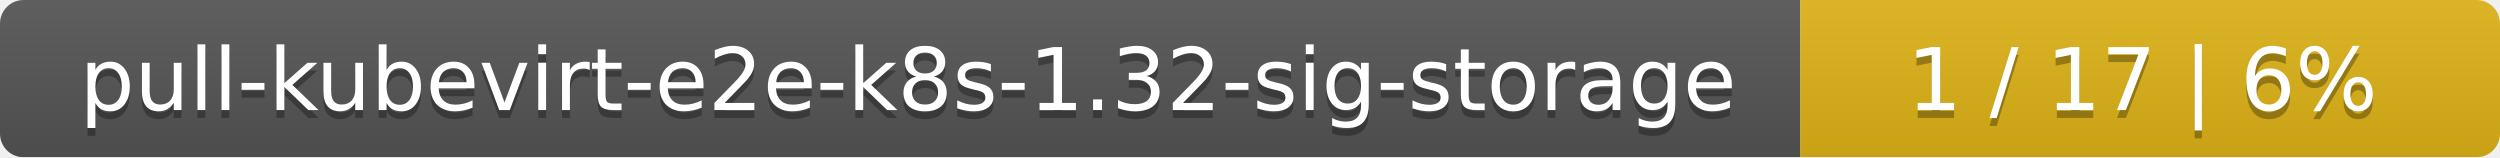
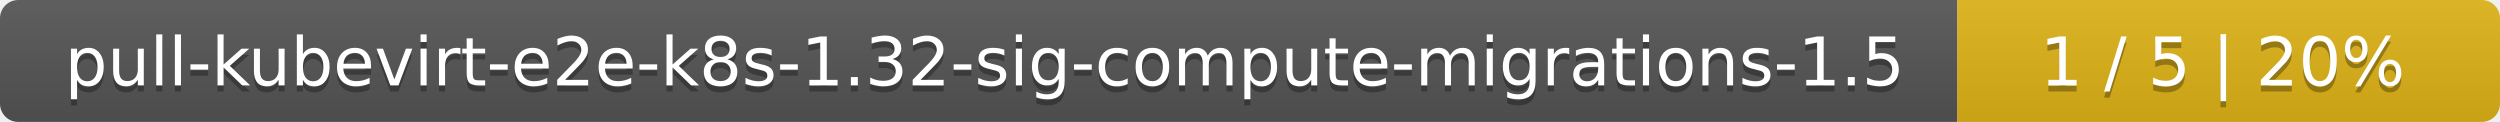
- <svg xmlns="http://www.w3.org/2000/svg" width="318" height="20">
+ <svg xmlns="http://www.w3.org/2000/svg" width="410" height="20">
  <linearGradient id="smooth" x2="0" y2="100%">
    <stop offset="0" stop-color="#bbb" stop-opacity=".1" />
    <stop offset="1" stop-opacity=".1" />
  </linearGradient>
  <mask id="round">
-     <rect width="318" height="20" rx="3" fill="#fff" />
+     <rect width="410" height="20" rx="3" fill="#fff" />
  </mask>
  <g mask="url(#round)">
-     <rect width="229" height="20" fill="#555" />
-     <rect x="229" width="89" height="20" fill="#dfb317" />
-     <rect width="318" height="20" fill="url(#smooth)" />
+     <rect width="321" height="20" fill="#555" />
+     <rect x="321" width="89" height="20" fill="#dfb317" />
+     <rect width="410" height="20" fill="url(#smooth)" />
  </g>
  <g fill="#fff" text-anchor="middle" font-family="DejaVu Sans,Verdana,Geneva,sans-serif" font-size="11">
-     <text x="115.5" y="15" fill="#010101" fill-opacity=".3">pull-kubevirt-e2e-k8s-1.32-sig-storage</text>
-     <text x="115.5" y="14">pull-kubevirt-e2e-k8s-1.32-sig-storage</text>
-     <text x="272.5" y="15" fill="#010101" fill-opacity=".3">1 / 17    |    6%</text>
-     <text x="272.5" y="14">1 / 17    |    6%</text>
+     <text x="161.5" y="15" fill="#010101" fill-opacity=".3">pull-kubevirt-e2e-k8s-1.32-sig-compute-migrations-1.5</text>
+     <text x="161.5" y="14">pull-kubevirt-e2e-k8s-1.32-sig-compute-migrations-1.5</text>
+     <text x="364.5" y="15" fill="#010101" fill-opacity=".3">1 / 5    |    20%</text>
+     <text x="364.5" y="14">1 / 5    |    20%</text>
  </g>
</svg>
